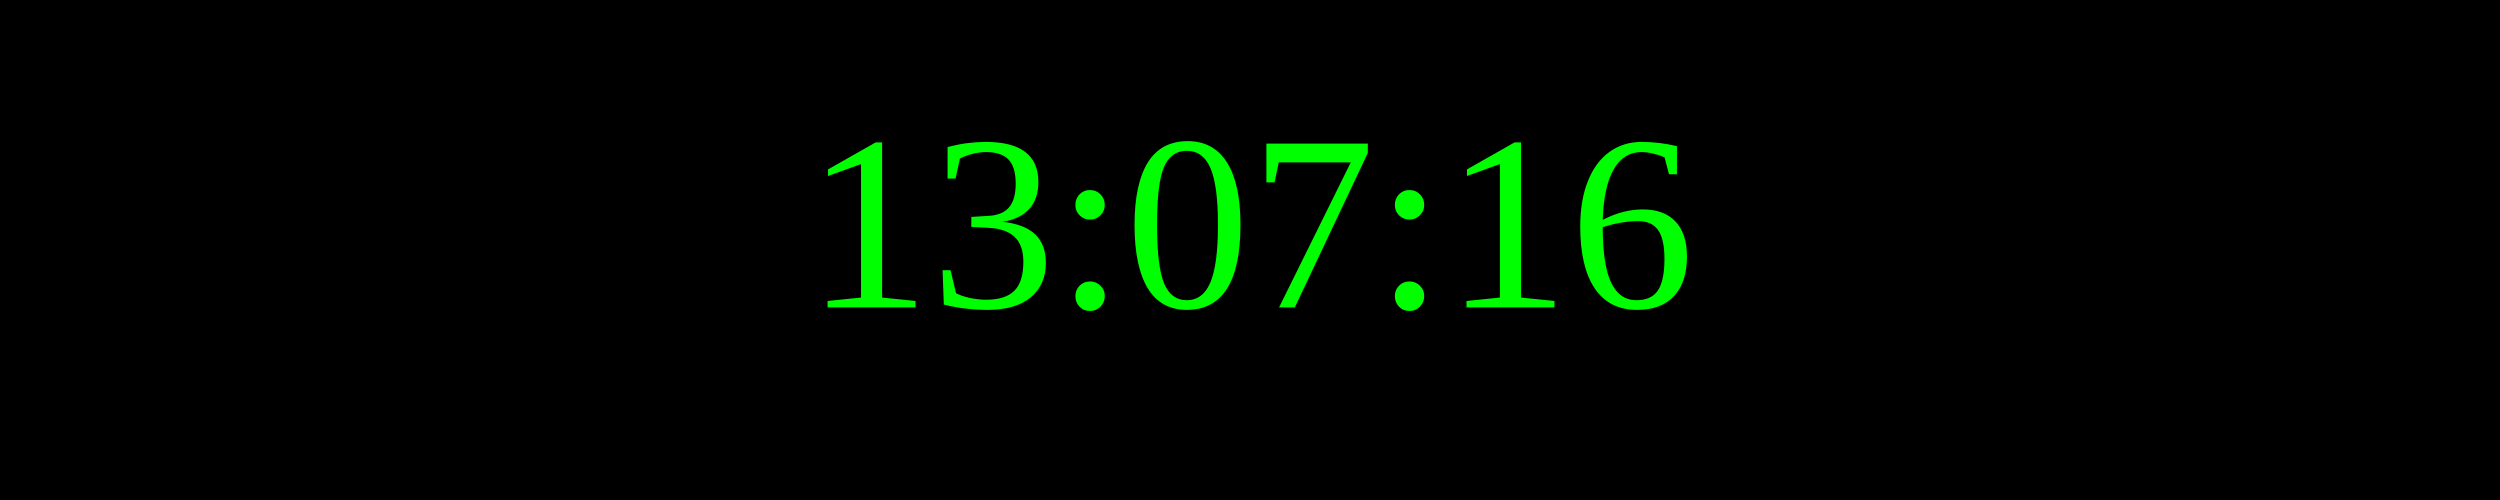
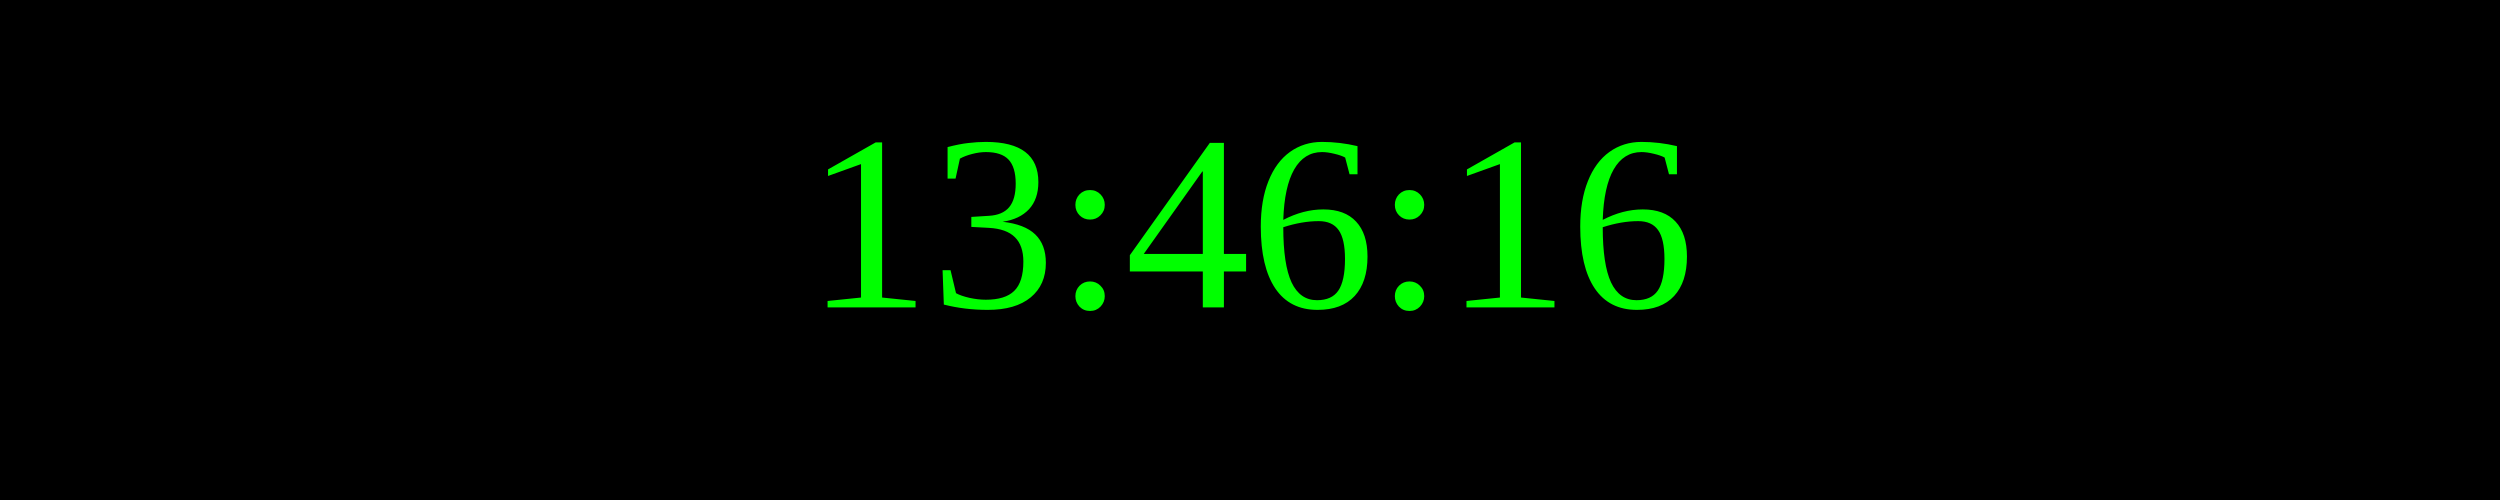
<svg xmlns="http://www.w3.org/2000/svg" width="250" height="50">
  <rect width="100%" height="100%" fill="black" />
  <text x="50%" y="50%" font-size="25" fill="lime" text-anchor="middle" dominant-baseline="middle">
- 13:07:16
+ 13:46:16
</text>
</svg>
